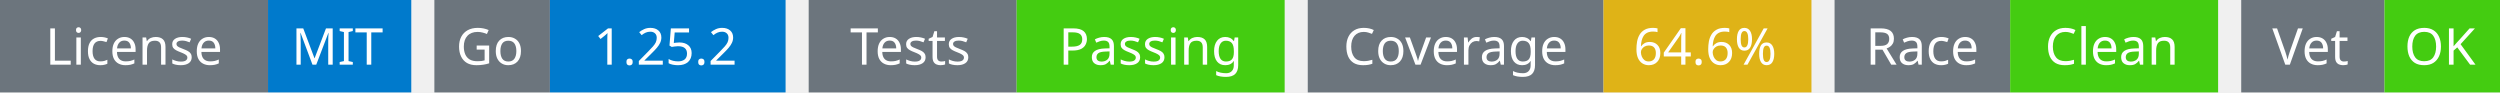
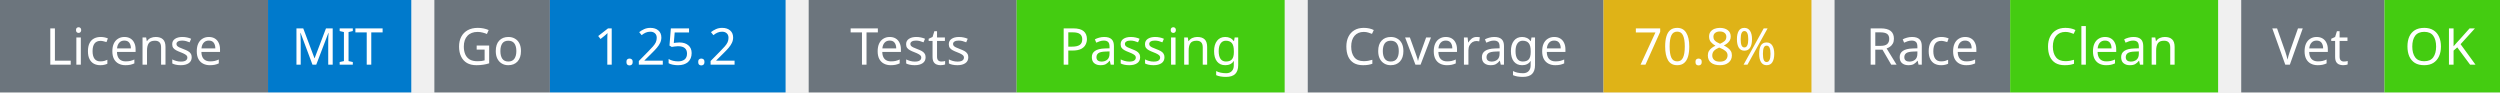
<svg xmlns="http://www.w3.org/2000/svg" width="541" height="20" viewBox="0 0 541 20">
  <g transform="translate(0, 0)">
    <rect x="0" y="0" width="58" height="20" fill="#6c757d" />
    <rect x="58" y="0" width="31" height="20" fill="#007acc" />
    <text x="29" y="14" text-anchor="middle" font-family="sans-serif" font-size="11" fill="white">License</text>
    <text x="73" y="14" text-anchor="middle" font-family="sans-serif" font-size="11" fill="white">MIT</text>
  </g>
  <g transform="translate(94, 0)">
    <rect x="0" y="0" width="25" height="20" fill="#6c757d" />
    <rect x="25" y="0" width="51" height="20" fill="#007acc" />
    <text x="12" y="14" text-anchor="middle" font-family="sans-serif" font-size="11" fill="white">Go</text>
    <text x="50" y="14" text-anchor="middle" font-family="sans-serif" font-size="11" fill="white">1.25.2</text>
  </g>
  <g transform="translate(175, 0)">
    <rect x="0" y="0" width="45" height="20" fill="#6c757d" />
    <rect x="45" y="0" width="58" height="20" fill="#4c1" />
    <text x="22" y="14" text-anchor="middle" font-family="sans-serif" font-size="11" fill="white">Tests</text>
    <text x="74" y="14" text-anchor="middle" font-family="sans-serif" font-size="11" fill="white">Passing</text>
  </g>
  <g transform="translate(283, 0)">
    <rect x="0" y="0" width="64" height="20" fill="#6c757d" />
    <rect x="64" y="0" width="45" height="20" fill="#dfb317" />
    <text x="32" y="14" text-anchor="middle" font-family="sans-serif" font-size="11" fill="white">Coverage</text>
-     <text x="86" y="14" text-anchor="middle" font-family="sans-serif" font-size="11" fill="white">64.6%</text>
+     <text x="86" y="14" text-anchor="middle" font-family="sans-serif" font-size="11" fill="white">70.8%</text>
  </g>
  <g transform="translate(397, 0)">
    <rect x="0" y="0" width="38" height="20" fill="#6c757d" />
    <rect x="38" y="0" width="45" height="20" fill="#4c1" />
    <text x="19" y="14" text-anchor="middle" font-family="sans-serif" font-size="11" fill="white">Race</text>
    <text x="60" y="14" text-anchor="middle" font-family="sans-serif" font-size="11" fill="white">Clean</text>
  </g>
  <g transform="translate(485, 0)">
    <rect x="0" y="0" width="31" height="20" fill="#6c757d" />
    <rect x="31" y="0" width="25" height="20" fill="#4c1" />
    <text x="15" y="14" text-anchor="middle" font-family="sans-serif" font-size="11" fill="white">Vet</text>
    <text x="43" y="14" text-anchor="middle" font-family="sans-serif" font-size="11" fill="white">OK</text>
  </g>
</svg>
